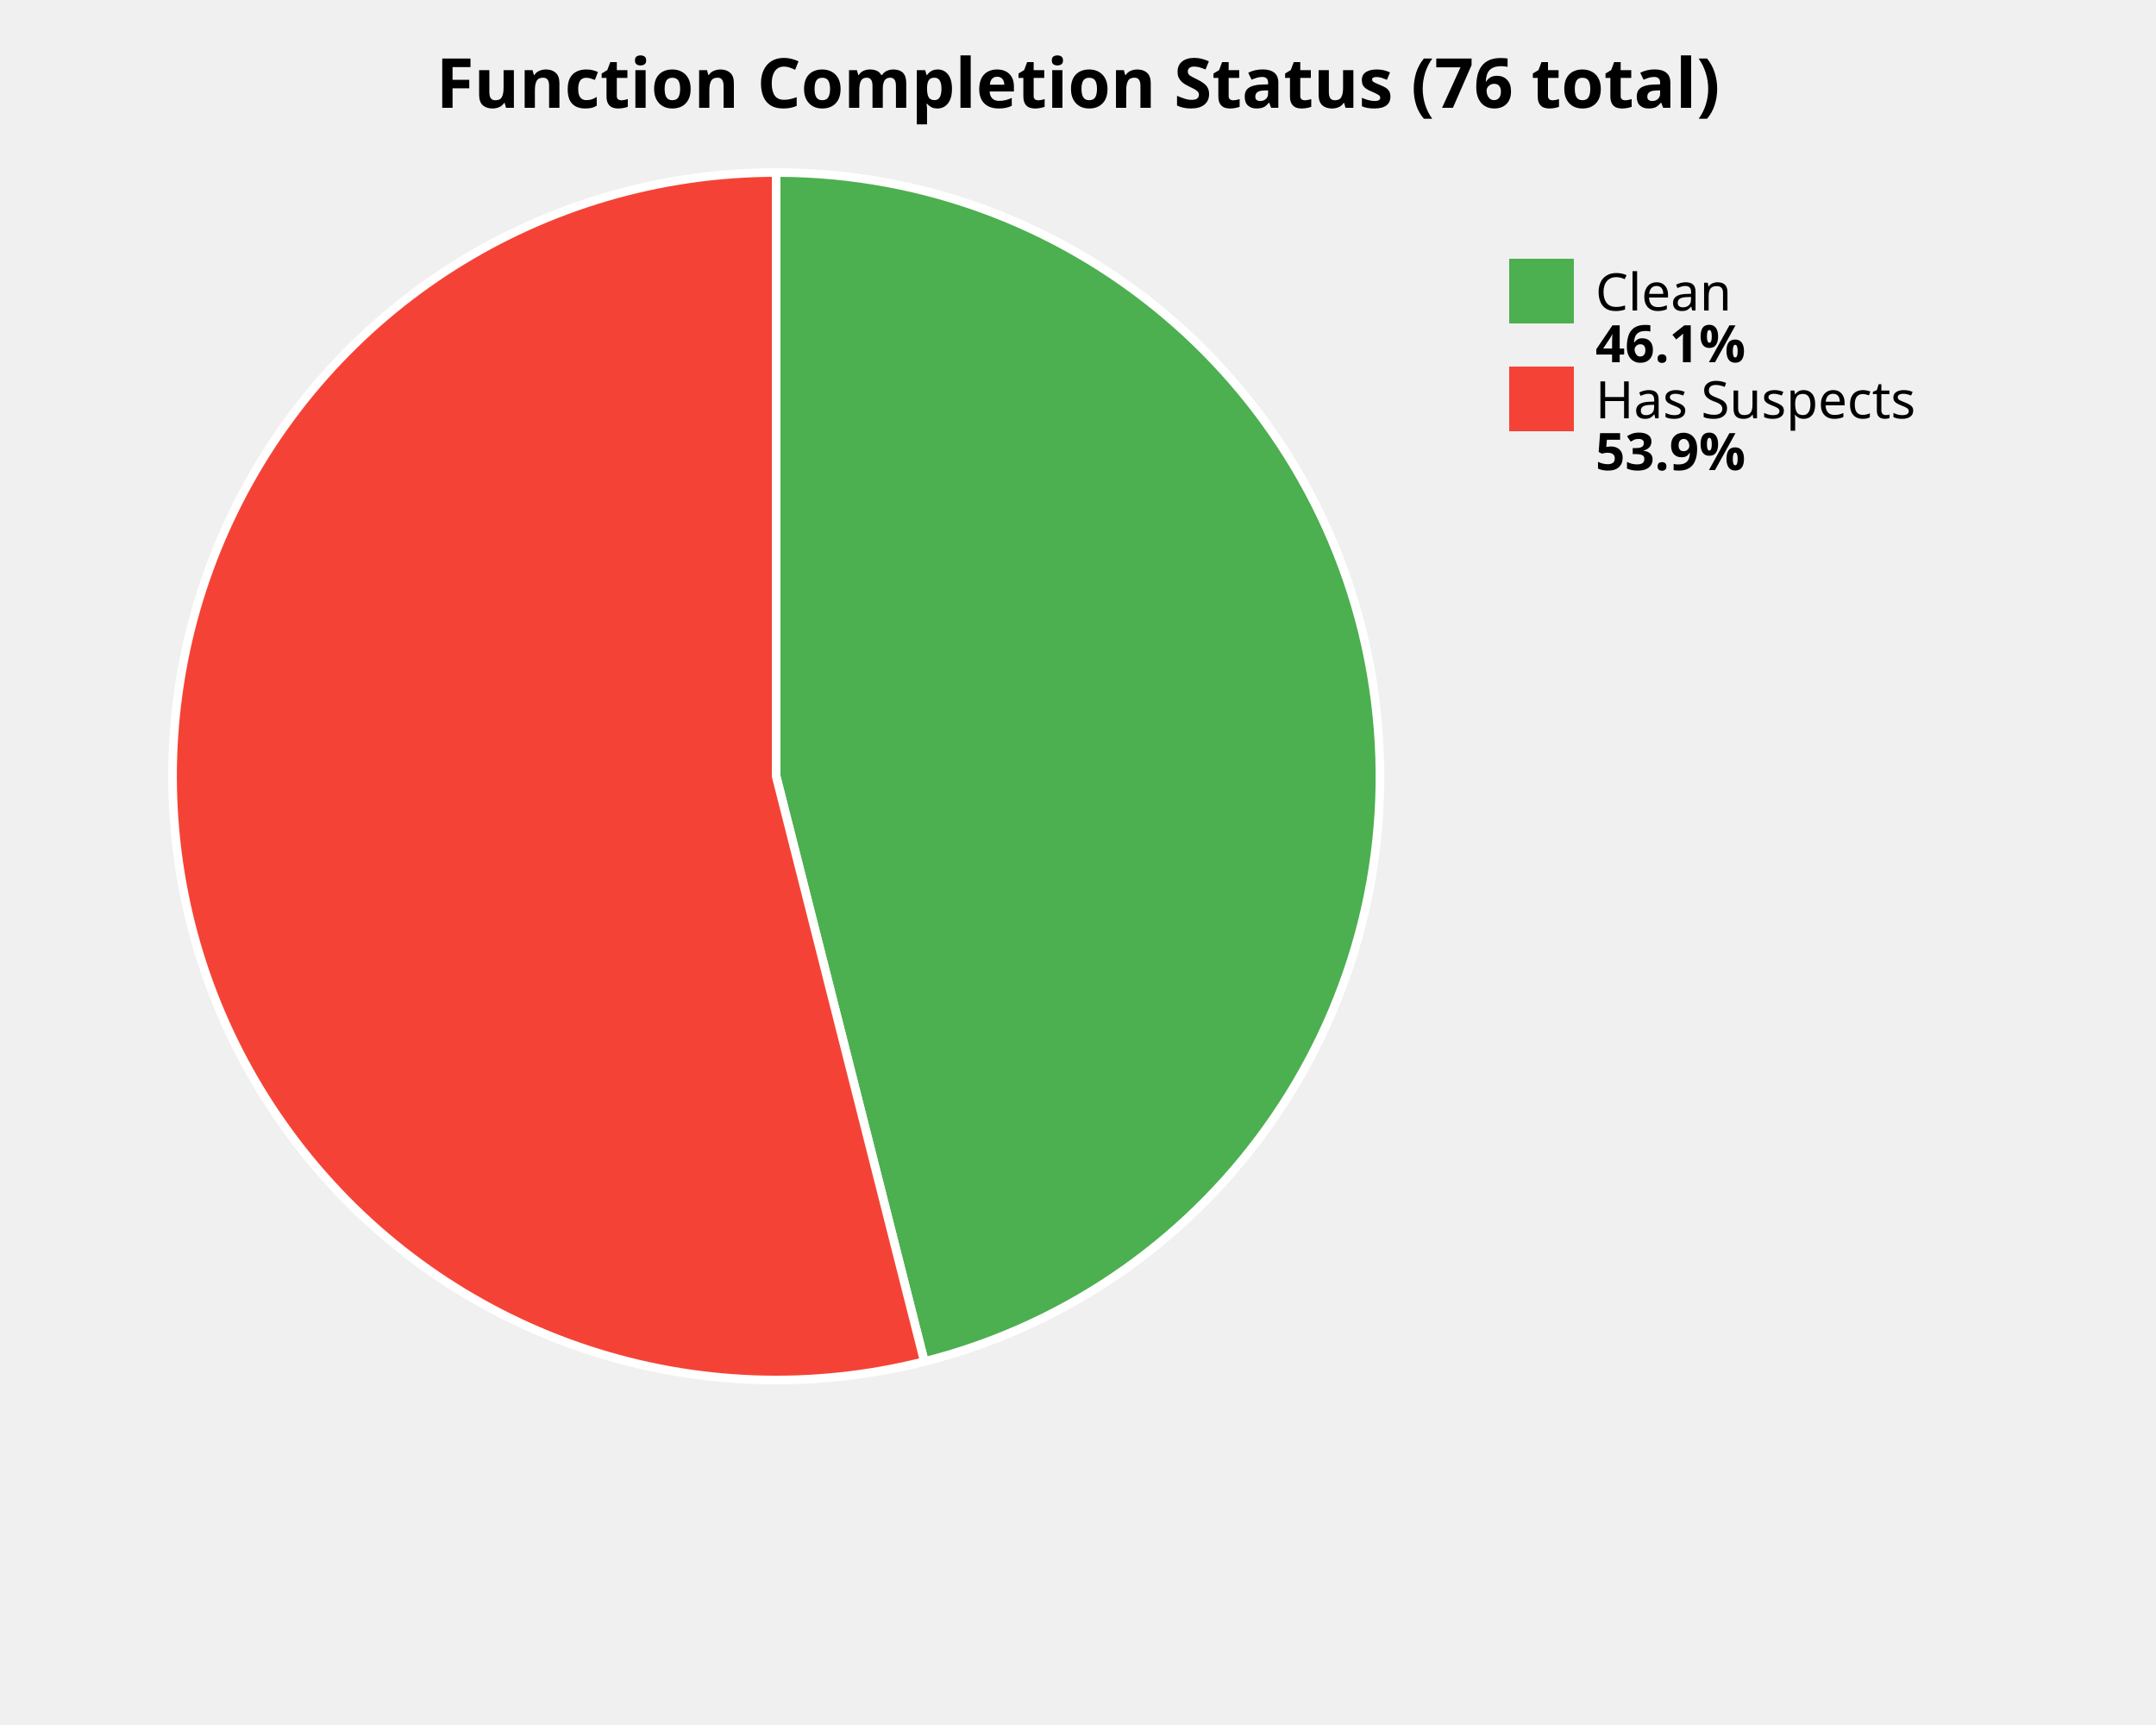
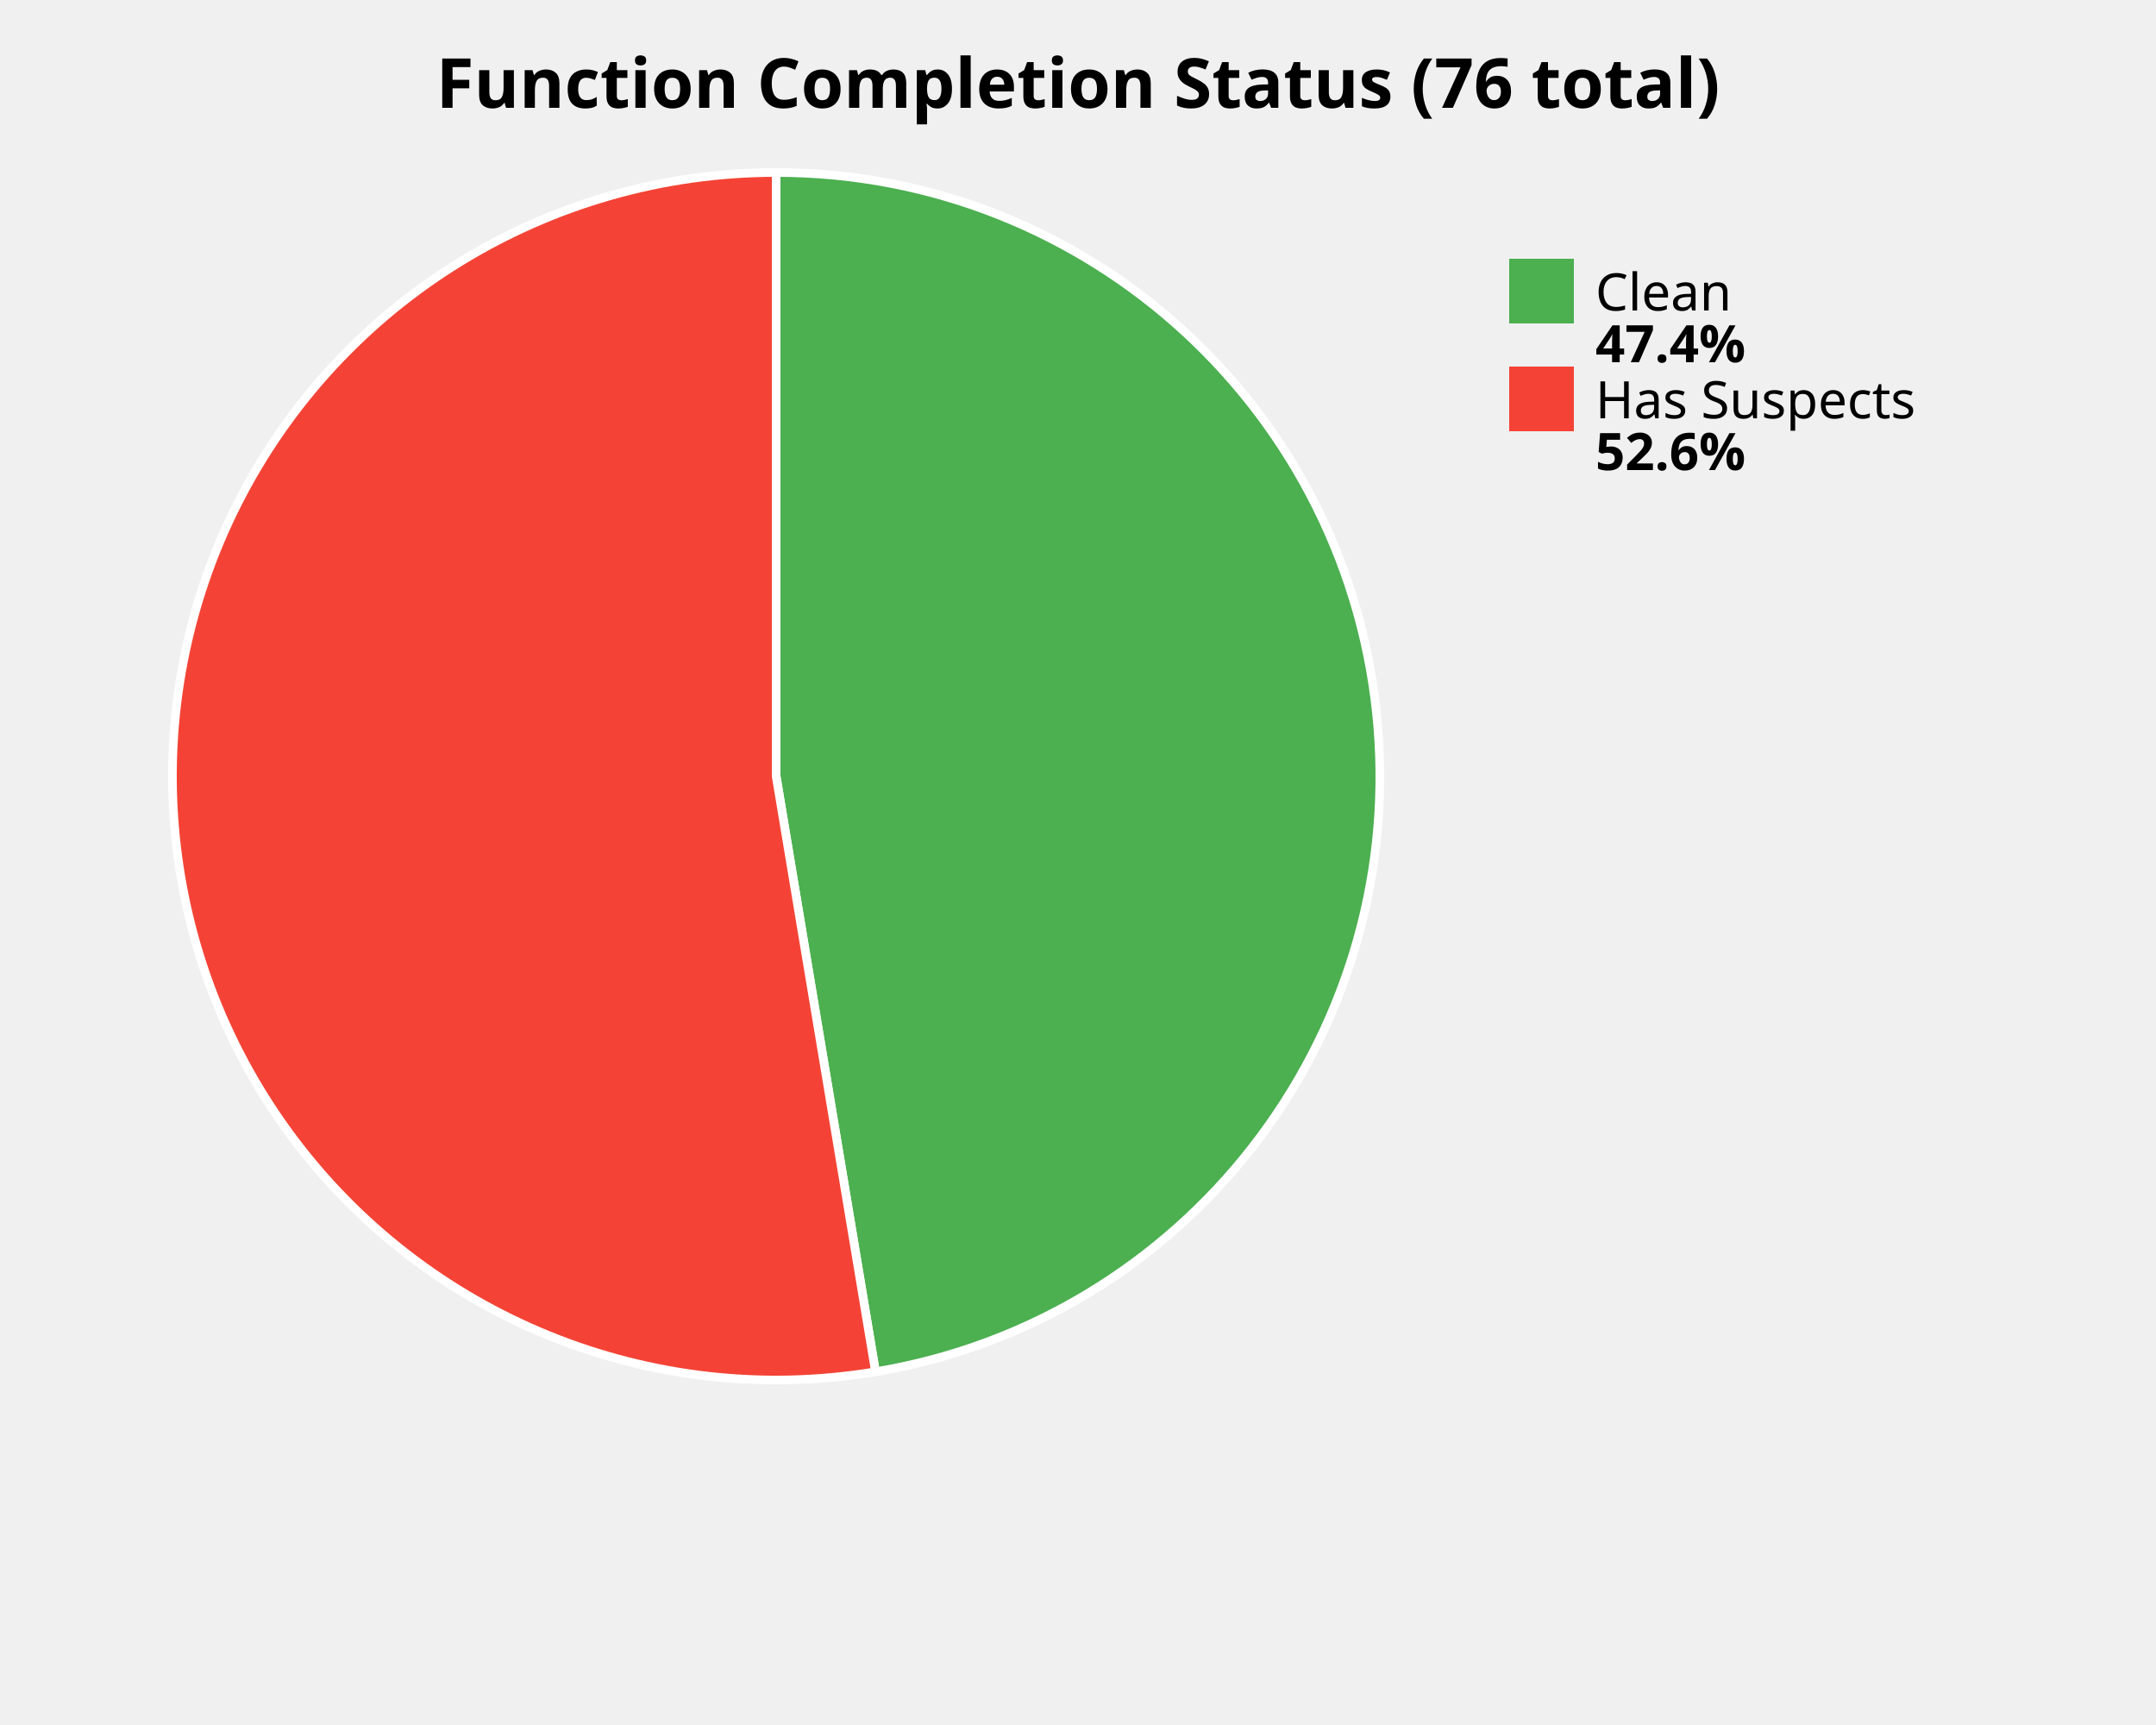
<svg xmlns="http://www.w3.org/2000/svg" width="500" height="400" viewBox="0 0 500 400">
  <style>
    .title { font: bold 16px sans-serif; }
    .label { font: 12px sans-serif; }
    .value { font: bold 12px sans-serif; }
  </style>
  <rect width="100%%" height="100%%" fill="white" />
  <text x="250" y="25" class="title" text-anchor="middle">Function Completion Status (76 total)</text>
-   <path d="M 180,180 L 180.00,40.00 A 140,140 0 0,1 214.37,315.72 Z" fill="#4CAF50" stroke="white" stroke-width="2" />
-   <path d="M 180,180 L 214.37,315.72 A 140,140 0 1,1 180.00,40.00 Z" fill="#F44336" stroke="white" stroke-width="2" />
+   <path d="M 180,180 L 180.00,40.00 A 140,140 0 0,1 203.04,318.09 Z" fill="#4CAF50" stroke="white" stroke-width="2" />
+   <path d="M 180,180 L 203.04,318.09 A 140,140 0 1,1 180.00,40.00 Z" fill="#F44336" stroke="white" stroke-width="2" />
  <rect x="350" y="60" width="15" height="15" fill="#4CAF50" />
  <text x="370" y="72" class="label">Clean</text>
-   <text x="370" y="84" class="value">46.1%</text>
+   <text x="370" y="84" class="value">47.4%</text>
  <rect x="350" y="85" width="15" height="15" fill="#F44336" />
  <text x="370" y="97" class="label">Has Suspects</text>
-   <text x="370" y="109" class="value">53.9%</text>
+   <text x="370" y="109" class="value">52.6%</text>
</svg>
